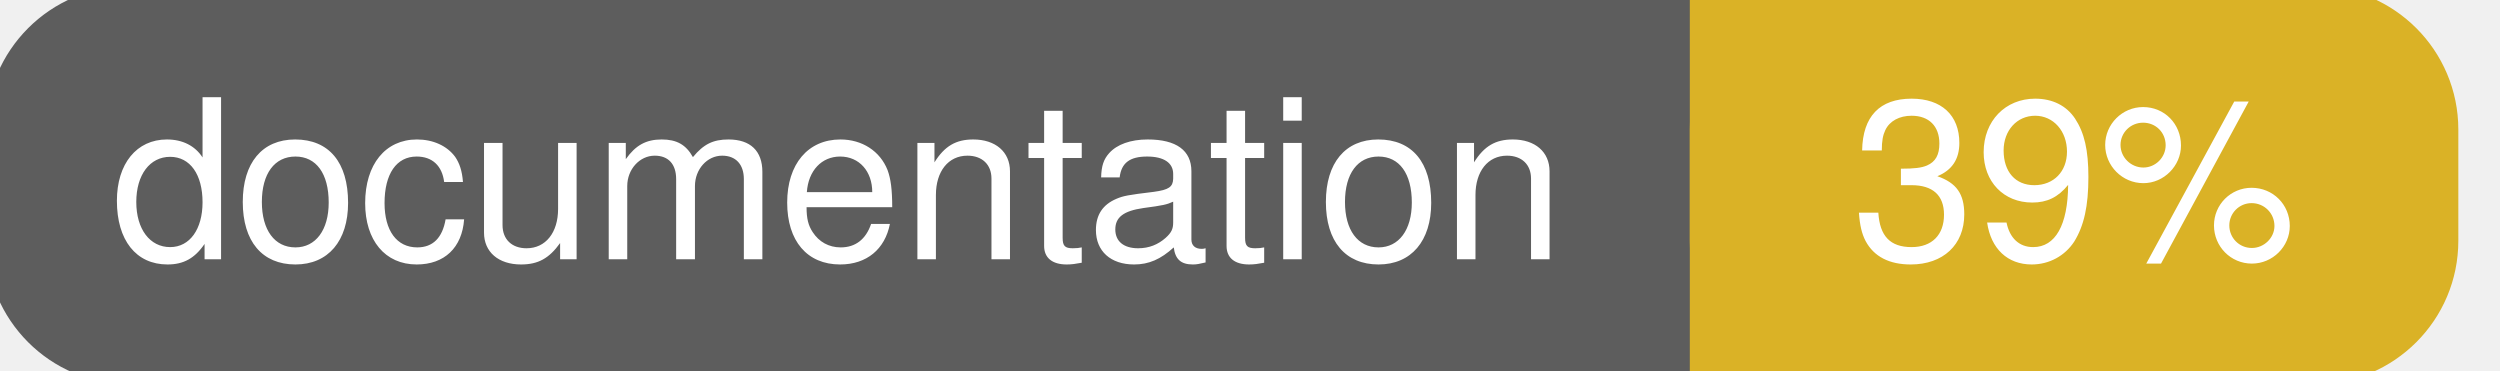
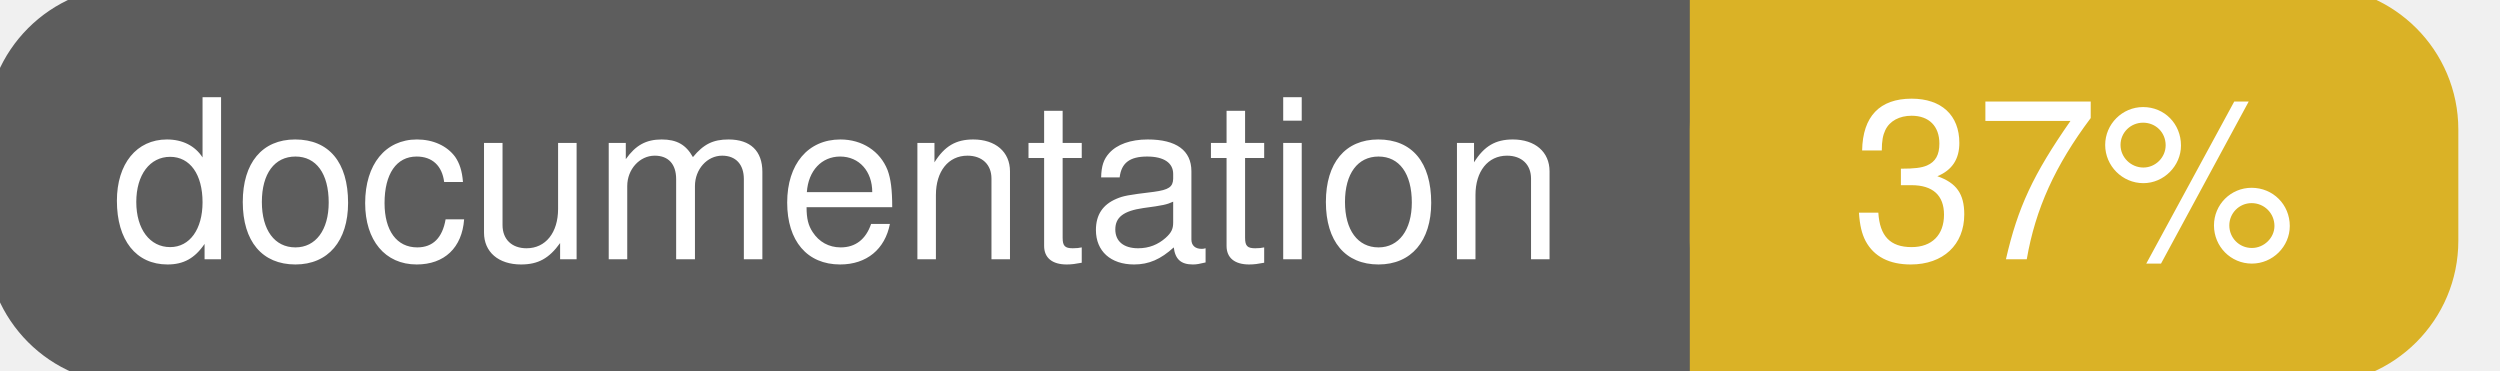
<svg xmlns="http://www.w3.org/2000/svg" width="135" height="20">
  <g>
    <rect id="svg_1" height="20" width="130" y="0" x="0" stroke-width="1.5" stroke="#5d5d5d" fill="#5d5d5d" rx="7" ry="7" />
    <rect id="svg_2" height="20" width="40" y="0" x="92" stroke-width="1.5" stroke="#dab226" fill="#dab226" rx="7" ry="7" />
    <rect id="svg_3" height="20" width="22" y="0" x="92" stroke-width="1.5" stroke="#dab226" fill="#dab226" />
    <text xml:space="preserve" text-anchor="start" font-family="Helvetica, Arial, sans-serif" font-size="12" id="svg_4" y="14" x="6" stroke-width="0" stroke="#5d5d5d" fill="#ffffff">documentation</text>
-     <text xml:space="preserve" text-anchor="middle" font-family="Helvetica, Arial, sans-serif" font-size="12" id="svg_5" y="14" x="112" stroke-width="0" stroke="#5d5d5d" fill="#ffffff" style="text-anchor: middle">39%</text>
+     <text xml:space="preserve" text-anchor="middle" font-family="Helvetica, Arial, sans-serif" font-size="12" id="svg_5" y="14" x="112" stroke-width="0" stroke="#5d5d5d" fill="#ffffff" style="text-anchor: middle">37%</text>
  </g>
</svg>
